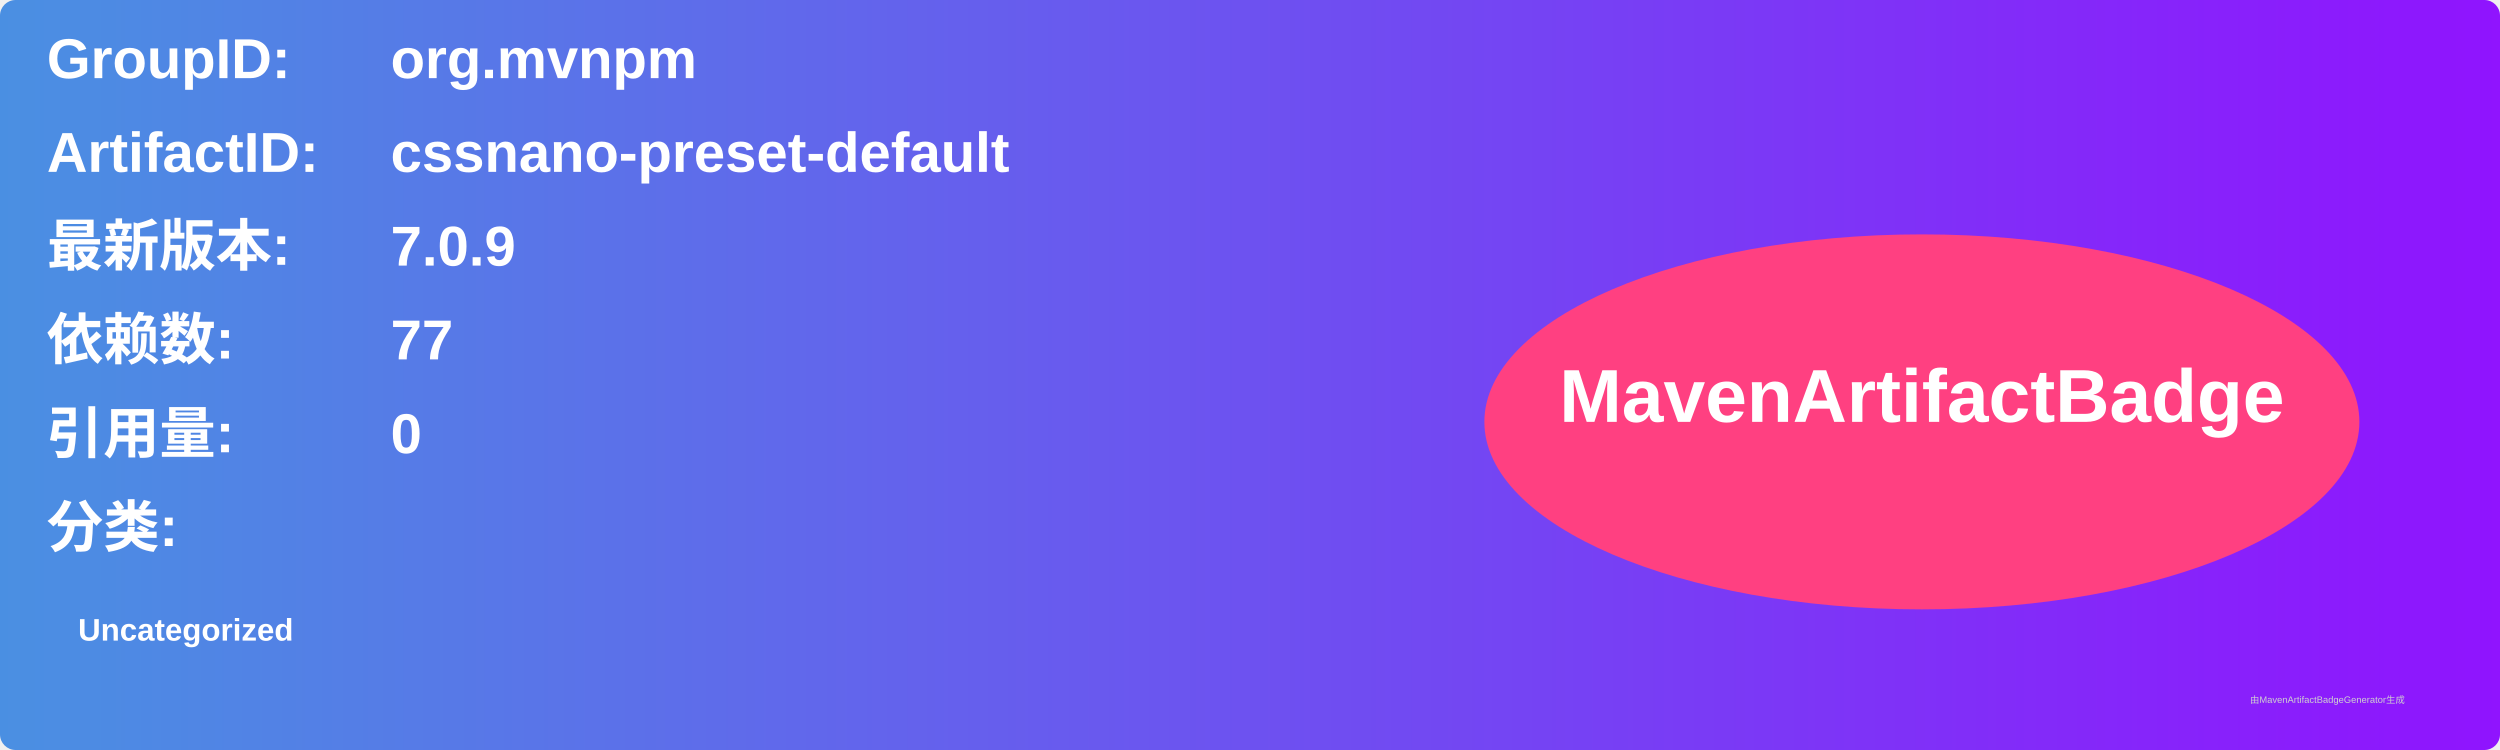
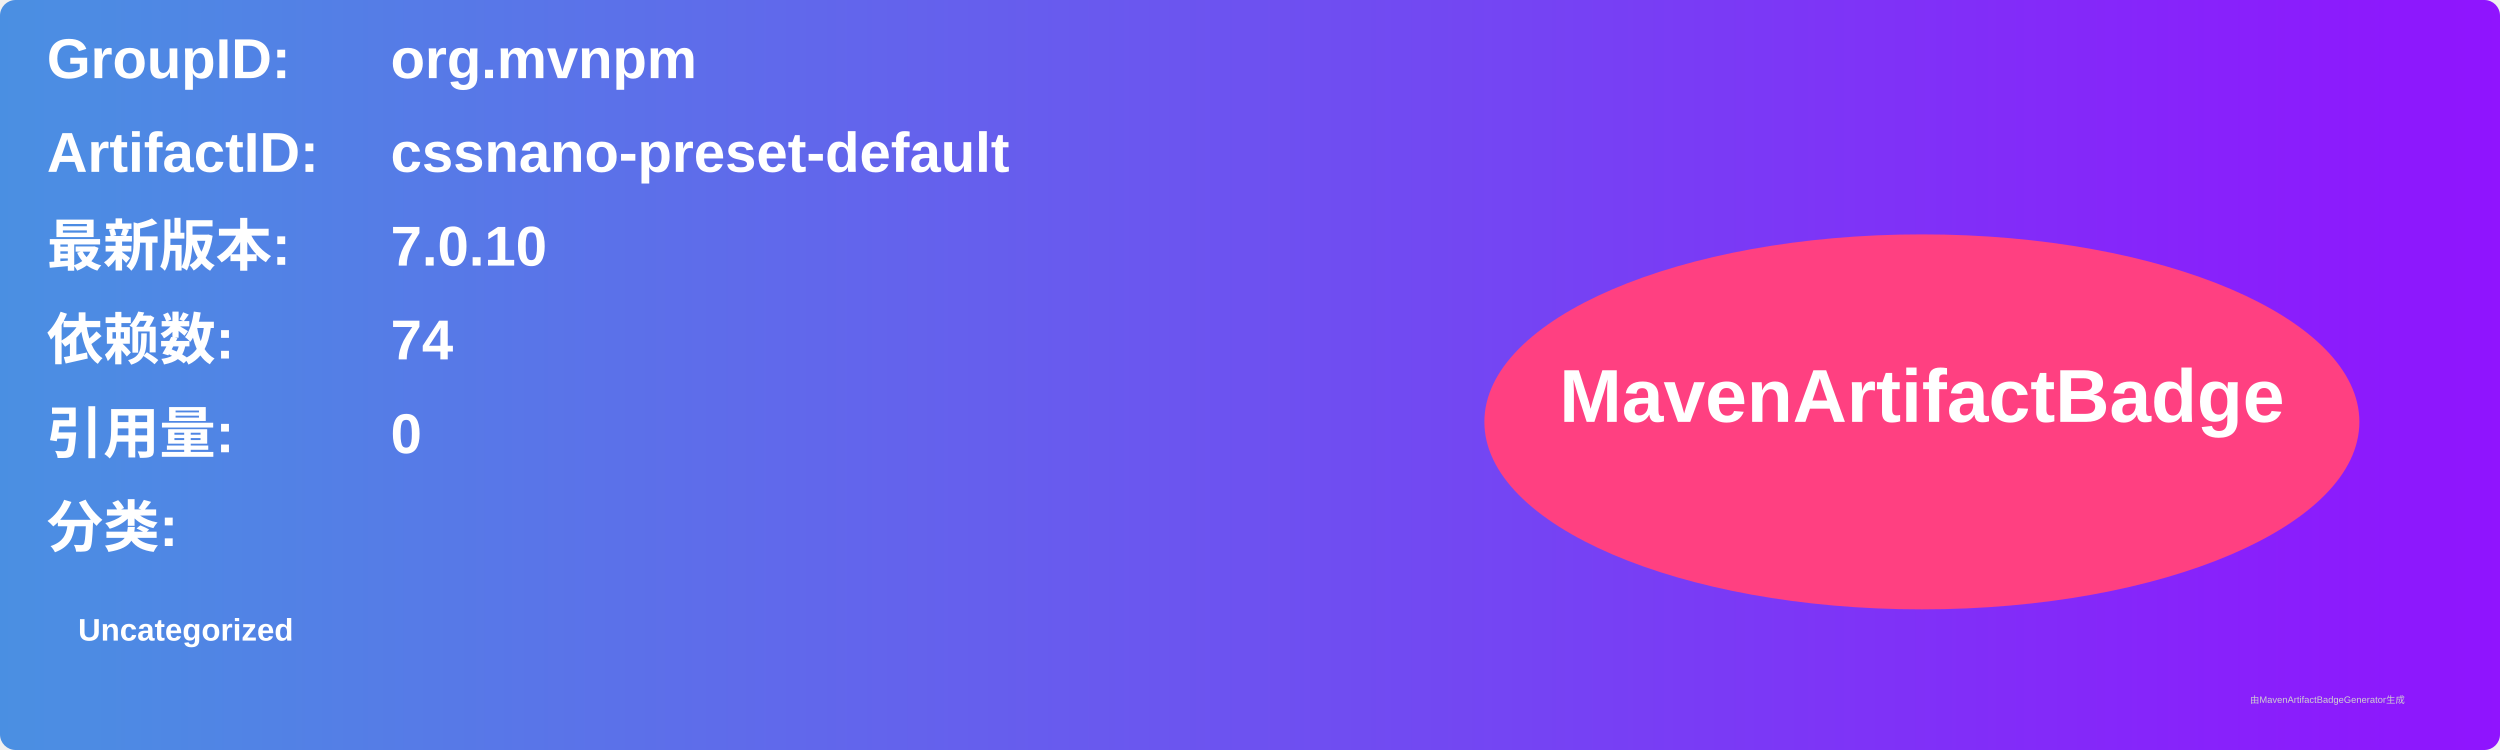
<svg xmlns="http://www.w3.org/2000/svg" width="800" height="240" viewBox="0 0 800 240">
  <linearGradient id="grad" x1="0%" y1="0%" x2="100%" y2="0%">
    <stop offset="0%" stop-color="#4a90e2" />
    <stop offset="100%" stop-color="#9013fe" />
  </linearGradient>
  <rect width="100%" height="100%" rx="5" ry="5" fill="url(#grad)" />
  <g transform="translate(15, 15)">
    <text x="0" y="10" font-family="Arial" font-size="18" fill="white" font-weight="bold" width="260">GroupID:</text>
    <text x="110" y="10" font-family="Arial" font-size="18" fill="white" font-weight="bold" width="460">org.mvnpm</text>
    <text x="0" y="40" font-family="Arial" font-size="18" fill="white" font-weight="bold" width="260">ArtifactID:</text>
    <text x="110" y="40" font-family="Arial" font-size="18" fill="white" font-weight="bold" width="460">cssnano-preset-default</text>
    <text x="0" y="70" font-family="Arial" font-size="18" fill="white" font-weight="bold">最新版本:</text>
    <text x="110" y="70" font-family="Arial" font-size="18" fill="white" font-weight="bold">
-       <tspan font-weight="bold">7.0.9</tspan>
+       <tspan font-weight="bold">7.0.10</tspan>
    </text>
    <text x="0" y="100" font-family="Arial" font-size="18" fill="white" font-weight="bold">依赖数: </text>
    <text x="110" y="100" font-family="Arial" font-size="18" fill="white">
-       <tspan font-weight="bold">77</tspan>
+       <tspan font-weight="bold">74</tspan>
    </text>
    <text x="0" y="130" font-family="Arial" font-size="18" fill="white" font-weight="bold">引用量: </text>
    <text x="110" y="130" font-family="Arial" font-size="18" fill="white">
      <tspan font-weight="bold">0</tspan>
    </text>
    <text x="0" y="160" font-family="Arial" font-size="18" fill="white" font-weight="bold">分类:</text>
    <text x="10" y="190" font-family="Arial" font-size="10" fill="white">
      <tspan font-weight="bold">Uncategorized</tspan>
    </text>
    <ellipse cx="600" cy="120" rx="140" ry="60" fill="#ff4081" />
    <text x="600" y="120" text-anchor="middle" font-family="Arial" font-size="24" fill="white" font-weight="bold">MavenArtifactBadge</text>
  </g>
  <text x="720" y="225" font-family="Arial" font-size="3" fill="#d0d0d0">由MavenArtifactBadgeGenerator生成</text>
</svg>
